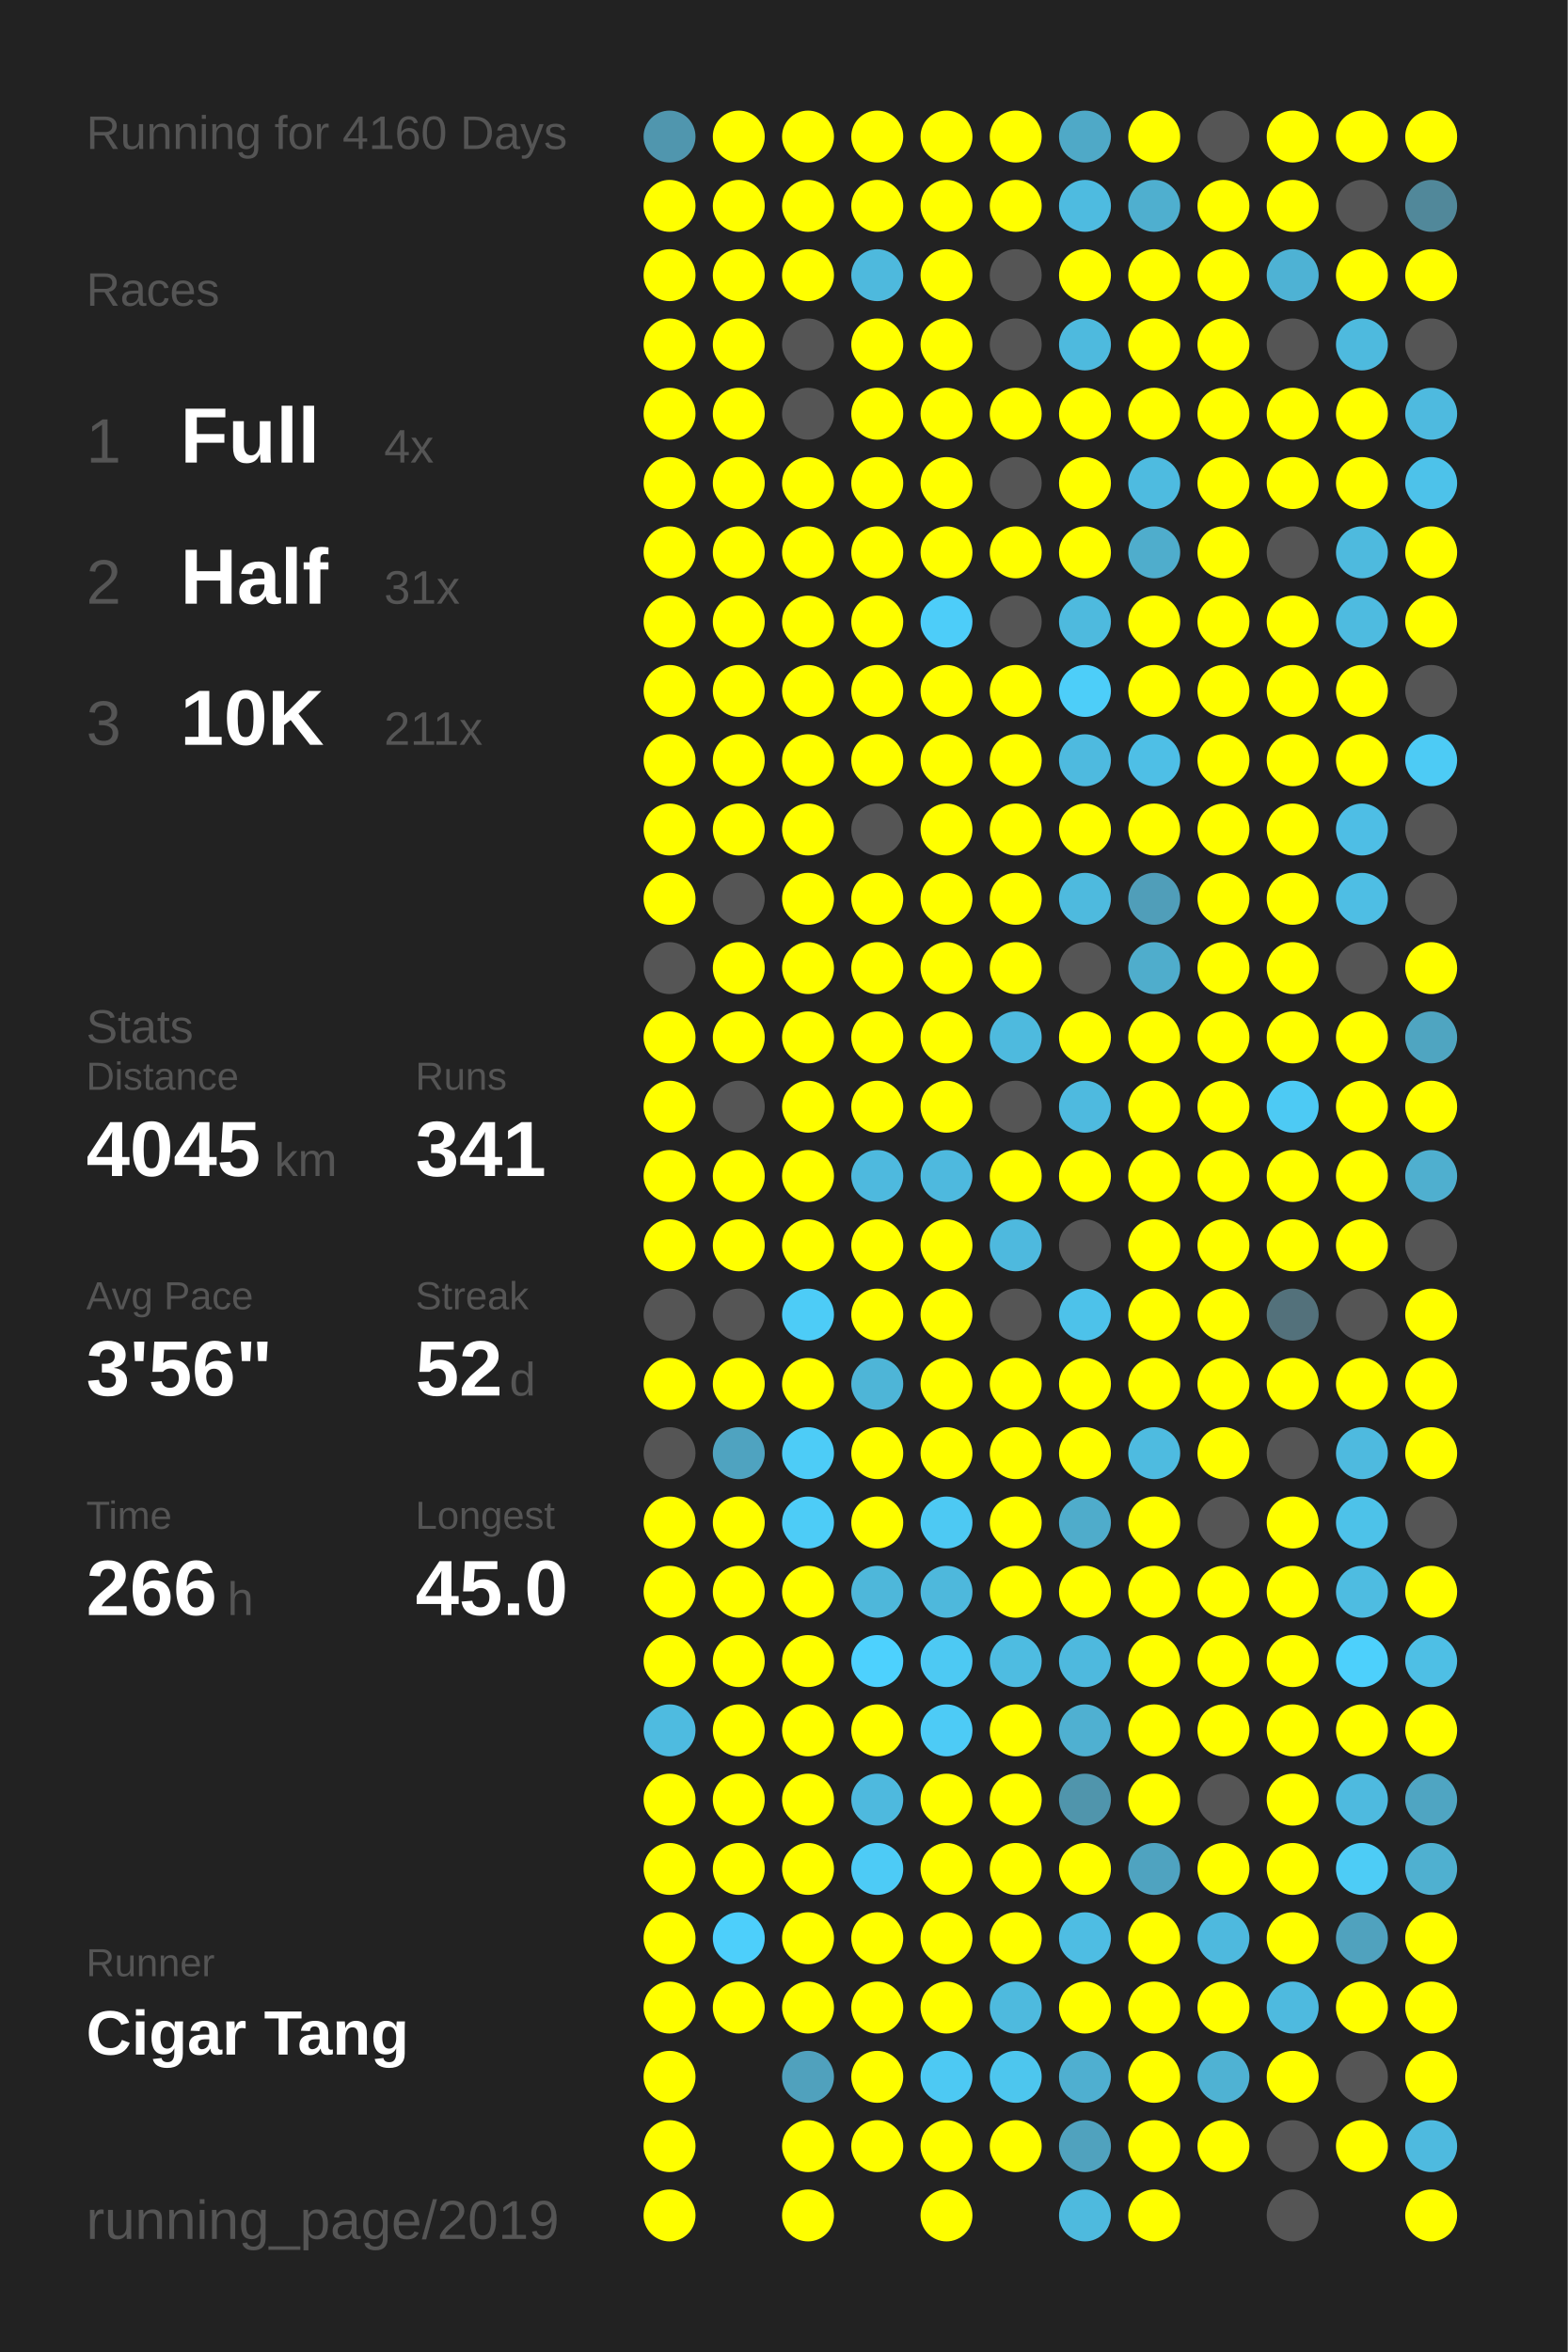
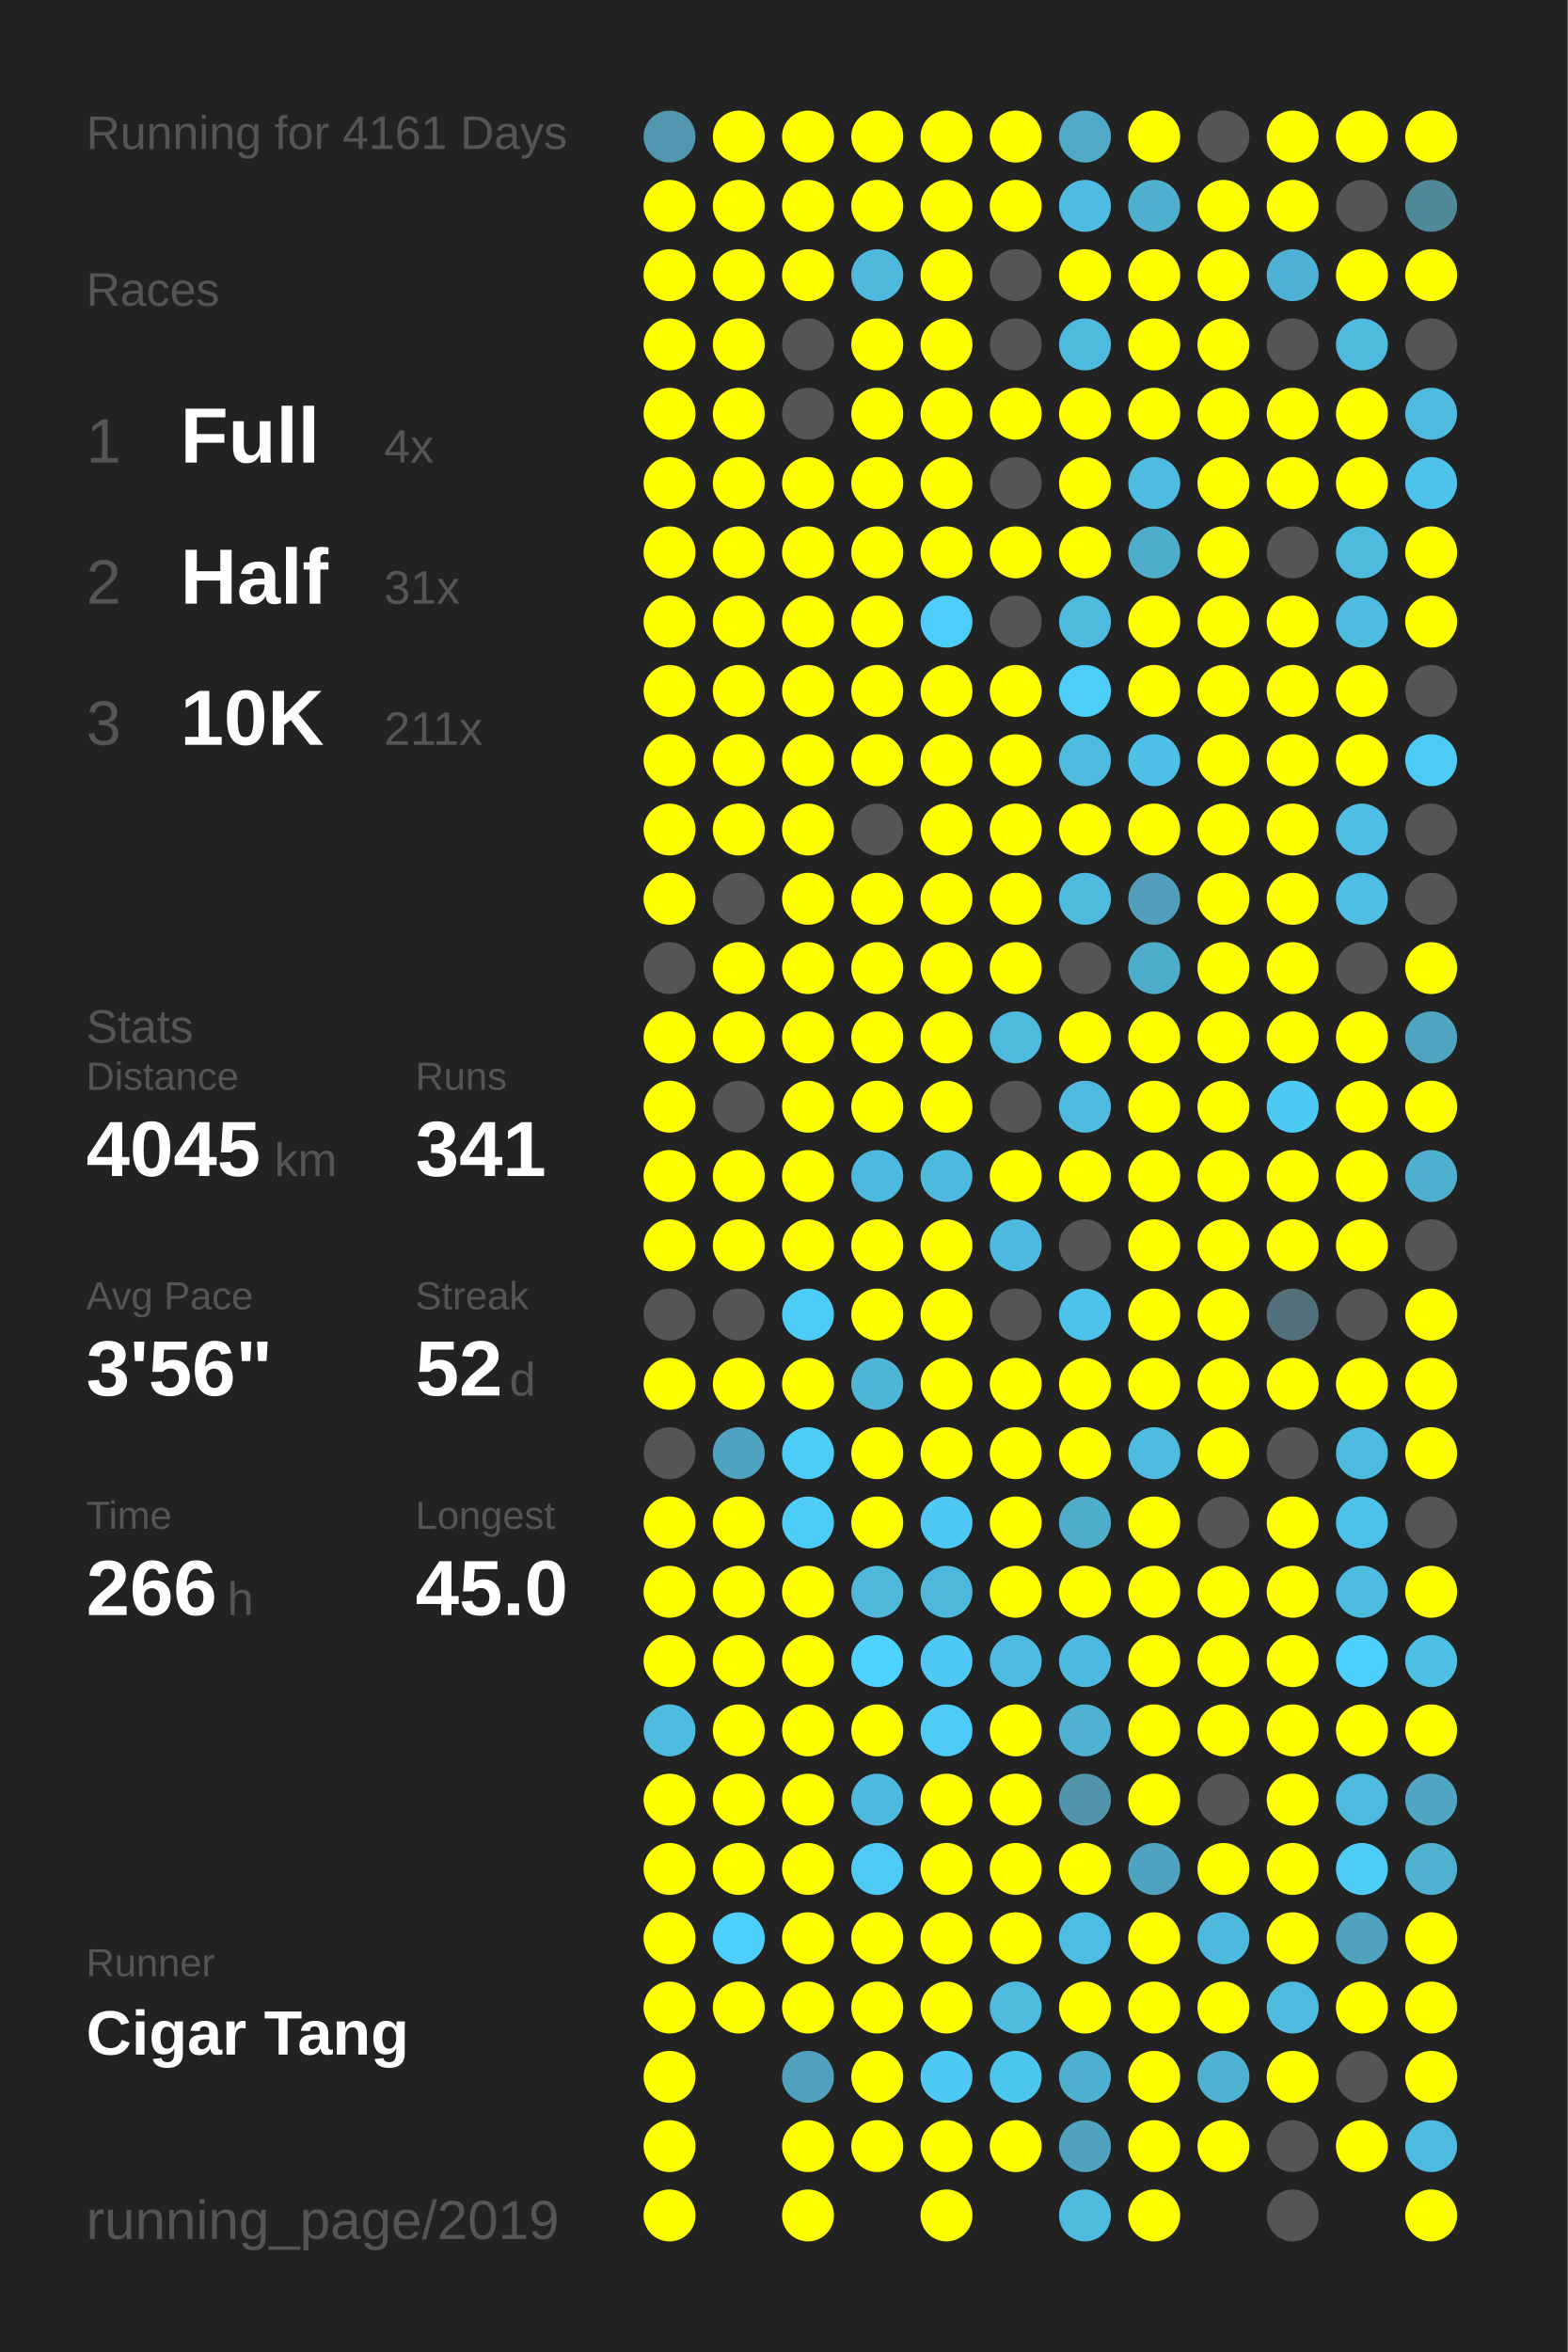
<svg xmlns="http://www.w3.org/2000/svg" baseProfile="full" height="300mm" version="1.1" viewBox="0,0,200,300" width="200mm">
  <defs />
  <rect fill="#222222" height="300" width="200" x="0" y="0" />
-   <text fill="#555555" style="font-size:6px; font-family:Arial;" x="11" y="19">Running for 4160 Days</text>
+   <text fill="#555555" style="font-size:6px; font-family:Arial;" x="11" y="19">Running for 4161 Days</text>
  <text fill="#555555" style="font-size:6px; font-family:Arial;" x="11" y="39">Races</text>
  <text fill="#555555" style="font-size:8px; font-family:Arial;" x="11" y="59">1</text>
  <text fill="#FFFFFF" style="font-size:10px; font-family:Arial; font-weight:bold;" x="23" y="59">Full</text>
  <text fill="#555555" style="font-size:6px; font-family:Arial;" x="49" y="59">4x</text>
  <text fill="#555555" style="font-size:8px; font-family:Arial;" x="11" y="77">2</text>
  <text fill="#FFFFFF" style="font-size:10px; font-family:Arial; font-weight:bold;" x="23" y="77">Half</text>
  <text fill="#555555" style="font-size:6px; font-family:Arial;" x="49" y="77">31x</text>
  <text fill="#555555" style="font-size:8px; font-family:Arial;" x="11" y="95">3</text>
  <text fill="#FFFFFF" style="font-size:10px; font-family:Arial; font-weight:bold;" x="23" y="95">10K</text>
  <text fill="#555555" style="font-size:6px; font-family:Arial;" x="49" y="95">211x</text>
  <text fill="#555555" style="font-size:6px; font-family:Arial;" x="11" y="133">Stats</text>
  <text fill="#555555" style="font-size:5px; font-family:Arial;" x="11" y="139">Distance</text>
  <text fill="#FFFFFF" style="font-size:10px; font-family:Arial; font-weight:bold;" x="11" y="150">4045</text>
  <text fill="#555555" style="font-size:6px; font-family:Arial;" x="35" y="150">km</text>
  <text fill="#555555" style="font-size:5px; font-family:Arial;" x="53" y="139">Runs</text>
  <text fill="#FFFFFF" style="font-size:10px; font-family:Arial; font-weight:bold;" x="53" y="150">341</text>
  <text fill="#555555" style="font-size:5px; font-family:Arial;" x="11" y="167">Avg Pace</text>
  <text fill="#FFFFFF" style="font-size:10px; font-family:Arial; font-weight:bold;" x="11" y="178">3'56"</text>
  <text fill="#555555" style="font-size:5px; font-family:Arial;" x="53" y="167">Streak</text>
  <text fill="#FFFFFF" style="font-size:10px; font-family:Arial; font-weight:bold;" x="53" y="178">52</text>
  <text fill="#555555" style="font-size:6px; font-family:Arial;" x="65" y="178">d</text>
  <text fill="#555555" style="font-size:5px; font-family:Arial;" x="11" y="195">Time</text>
  <text fill="#FFFFFF" style="font-size:10px; font-family:Arial; font-weight:bold;" x="11" y="206">266</text>
  <text fill="#555555" style="font-size:6px; font-family:Arial;" x="29" y="206">h</text>
  <text fill="#555555" style="font-size:5px; font-family:Arial;" x="53" y="195">Longest</text>
  <text fill="#FFFFFF" style="font-size:10px; font-family:Arial; font-weight:bold;" x="53" y="206">45.0</text>
  <text fill="#555555" style="font-size:5px; font-family:Arial;" x="11" y="252.065">Runner</text>
  <text fill="#FFFFFF" style="font-size:8px; font-family:Arial; font-weight:bold;" x="11" y="262.065">Cigar Tang</text>
  <text fill="#555555" style="font-size:7px; font-family:Arial;" x="11" y="285.581">running_page/2019</text>
  <circle cx="85.417" cy="17.419" fill="#5096ae" r="3.312" />
  <circle cx="85.417" cy="26.258" fill="#FFFF00" r="3.312" />
  <circle cx="85.417" cy="35.097" fill="#FFFF00" r="3.312" />
  <circle cx="85.417" cy="43.935" fill="#FFFF00" r="3.312" />
  <circle cx="85.417" cy="52.774" fill="#FFFF00" r="3.312" />
  <circle cx="85.417" cy="61.613" fill="#FFFF00" r="3.312" />
  <circle cx="85.417" cy="70.452" fill="#FFFF00" r="3.312" />
  <circle cx="85.417" cy="79.29" fill="#FFFF00" r="3.312" />
  <circle cx="85.417" cy="88.129" fill="#FFFF00" r="3.312" />
  <circle cx="85.417" cy="96.968" fill="#FFFF00" r="3.312" />
  <circle cx="85.417" cy="105.806" fill="#FFFF00" r="3.312" />
  <circle cx="85.417" cy="114.645" fill="#FFFF00" r="3.312" />
  <circle cx="85.417" cy="123.484" fill="#555555" r="3.312" />
  <circle cx="85.417" cy="132.323" fill="#FFFF00" r="3.312" />
  <circle cx="85.417" cy="141.161" fill="#FFFF00" r="3.312" />
  <circle cx="85.417" cy="150" fill="#FFFF00" r="3.312" />
  <circle cx="85.417" cy="158.839" fill="#FFFF00" r="3.312" />
  <circle cx="85.417" cy="167.677" fill="#555555" r="3.312" />
  <circle cx="85.417" cy="176.516" fill="#FFFF00" r="3.312" />
  <circle cx="85.417" cy="185.355" fill="#555555" r="3.312" />
  <circle cx="85.417" cy="194.194" fill="#FFFF00" r="3.312" />
  <circle cx="85.417" cy="203.032" fill="#FFFF00" r="3.312" />
  <circle cx="85.417" cy="211.871" fill="#FFFF00" r="3.312" />
  <circle cx="85.417" cy="220.71" fill="#4ebbe0" r="3.312" />
  <circle cx="85.417" cy="229.548" fill="#FFFF00" r="3.312" />
  <circle cx="85.417" cy="238.387" fill="#FFFF00" r="3.312" />
  <circle cx="85.417" cy="247.226" fill="#FFFF00" r="3.312" />
  <circle cx="85.417" cy="256.065" fill="#FFFF00" r="3.312" />
  <circle cx="85.417" cy="264.903" fill="#FFFF00" r="3.312" />
  <circle cx="85.417" cy="273.742" fill="#FFFF00" r="3.312" />
  <circle cx="85.417" cy="282.581" fill="#FFFF00" r="3.312" />
  <circle cx="94.25" cy="17.419" fill="#FFFF00" r="3.312" />
  <circle cx="94.25" cy="26.258" fill="#FFFF00" r="3.312" />
  <circle cx="94.25" cy="35.097" fill="#FFFF00" r="3.312" />
  <circle cx="94.25" cy="43.935" fill="#FFFF00" r="3.312" />
  <circle cx="94.25" cy="52.774" fill="#FFFF00" r="3.312" />
  <circle cx="94.25" cy="61.613" fill="#FFFF00" r="3.312" />
  <circle cx="94.25" cy="70.452" fill="#FFFF00" r="3.312" />
  <circle cx="94.25" cy="79.29" fill="#FFFF00" r="3.312" />
  <circle cx="94.25" cy="88.129" fill="#FFFF00" r="3.312" />
  <circle cx="94.25" cy="96.968" fill="#FFFF00" r="3.312" />
  <circle cx="94.25" cy="105.806" fill="#FFFF00" r="3.312" />
  <circle cx="94.25" cy="114.645" fill="#555555" r="3.312" />
  <circle cx="94.25" cy="123.484" fill="#FFFF00" r="3.312" />
  <circle cx="94.25" cy="132.323" fill="#FFFF00" r="3.312" />
  <circle cx="94.25" cy="141.161" fill="#555555" r="3.312" />
  <circle cx="94.25" cy="150" fill="#FFFF00" r="3.312" />
  <circle cx="94.25" cy="158.839" fill="#FFFF00" r="3.312" />
  <circle cx="94.25" cy="167.677" fill="#555555" r="3.312" />
  <circle cx="94.25" cy="176.516" fill="#FFFF00" r="3.312" />
  <circle cx="94.25" cy="185.355" fill="#4fa3c0" r="3.312" />
  <circle cx="94.25" cy="194.194" fill="#FFFF00" r="3.312" />
  <circle cx="94.25" cy="203.032" fill="#FFFF00" r="3.312" />
  <circle cx="94.25" cy="211.871" fill="#FFFF00" r="3.312" />
  <circle cx="94.25" cy="220.71" fill="#FFFF00" r="3.312" />
  <circle cx="94.25" cy="229.548" fill="#FFFF00" r="3.312" />
  <circle cx="94.25" cy="238.387" fill="#FFFF00" r="3.312" />
  <circle cx="94.25" cy="247.226" fill="#4dcffb" r="3.312" />
  <circle cx="94.25" cy="256.065" fill="#FFFF00" r="3.312" />
  <circle cx="103.083" cy="17.419" fill="#FFFF00" r="3.312" />
  <circle cx="103.083" cy="26.258" fill="#FFFF00" r="3.312" />
  <circle cx="103.083" cy="35.097" fill="#FFFF00" r="3.312" />
  <circle cx="103.083" cy="43.935" fill="#555555" r="3.312" />
  <circle cx="103.083" cy="52.774" fill="#555555" r="3.312" />
  <circle cx="103.083" cy="61.613" fill="#FFFF00" r="3.312" />
  <circle cx="103.083" cy="70.452" fill="#FFFF00" r="3.312" />
  <circle cx="103.083" cy="79.29" fill="#FFFF00" r="3.312" />
  <circle cx="103.083" cy="88.129" fill="#FFFF00" r="3.312" />
  <circle cx="103.083" cy="96.968" fill="#FFFF00" r="3.312" />
  <circle cx="103.083" cy="105.806" fill="#FFFF00" r="3.312" />
  <circle cx="103.083" cy="114.645" fill="#FFFF00" r="3.312" />
  <circle cx="103.083" cy="123.484" fill="#FFFF00" r="3.312" />
  <circle cx="103.083" cy="132.323" fill="#FFFF00" r="3.312" />
  <circle cx="103.083" cy="141.161" fill="#FFFF00" r="3.312" />
  <circle cx="103.083" cy="150" fill="#FFFF00" r="3.312" />
  <circle cx="103.083" cy="158.839" fill="#FFFF00" r="3.312" />
  <circle cx="103.083" cy="167.677" fill="#4dccf7" r="3.312" />
  <circle cx="103.083" cy="176.516" fill="#FFFF00" r="3.312" />
  <circle cx="103.083" cy="185.355" fill="#4dccf7" r="3.312" />
  <circle cx="103.083" cy="194.194" fill="#4dccf7" r="3.312" />
  <circle cx="103.083" cy="203.032" fill="#FFFF00" r="3.312" />
  <circle cx="103.083" cy="211.871" fill="#FFFF00" r="3.312" />
  <circle cx="103.083" cy="220.71" fill="#FFFF00" r="3.312" />
  <circle cx="103.083" cy="229.548" fill="#FFFF00" r="3.312" />
  <circle cx="103.083" cy="238.387" fill="#FFFF00" r="3.312" />
  <circle cx="103.083" cy="247.226" fill="#FFFF00" r="3.312" />
  <circle cx="103.083" cy="256.065" fill="#FFFF00" r="3.312" />
  <circle cx="103.083" cy="264.903" fill="#50a1bd" r="3.312" />
  <circle cx="103.083" cy="273.742" fill="#FFFF00" r="3.312" />
  <circle cx="103.083" cy="282.581" fill="#FFFF00" r="3.312" />
  <circle cx="111.917" cy="17.419" fill="#FFFF00" r="3.312" />
  <circle cx="111.917" cy="26.258" fill="#FFFF00" r="3.312" />
  <circle cx="111.917" cy="35.097" fill="#4eb9dd" r="3.312" />
  <circle cx="111.917" cy="43.935" fill="#FFFF00" r="3.312" />
  <circle cx="111.917" cy="52.774" fill="#FFFF00" r="3.312" />
  <circle cx="111.917" cy="61.613" fill="#FFFF00" r="3.312" />
  <circle cx="111.917" cy="70.452" fill="#FFFF00" r="3.312" />
  <circle cx="111.917" cy="79.29" fill="#FFFF00" r="3.312" />
  <circle cx="111.917" cy="88.129" fill="#FFFF00" r="3.312" />
  <circle cx="111.917" cy="96.968" fill="#FFFF00" r="3.312" />
  <circle cx="111.917" cy="105.806" fill="#555555" r="3.312" />
  <circle cx="111.917" cy="114.645" fill="#FFFF00" r="3.312" />
  <circle cx="111.917" cy="123.484" fill="#FFFF00" r="3.312" />
  <circle cx="111.917" cy="132.323" fill="#FFFF00" r="3.312" />
  <circle cx="111.917" cy="141.161" fill="#FFFF00" r="3.312" />
  <circle cx="111.917" cy="150" fill="#4eb9de" r="3.312" />
  <circle cx="111.917" cy="158.839" fill="#FFFF00" r="3.312" />
  <circle cx="111.917" cy="167.677" fill="#FFFF00" r="3.312" />
  <circle cx="111.917" cy="176.516" fill="#4eb5d7" r="3.312" />
  <circle cx="111.917" cy="185.355" fill="#FFFF00" r="3.312" />
  <circle cx="111.917" cy="194.194" fill="#FFFF00" r="3.312" />
  <circle cx="111.917" cy="203.032" fill="#4eb7da" r="3.312" />
  <circle cx="111.917" cy="211.871" fill="#4dd1fe" r="3.312" />
  <circle cx="111.917" cy="220.71" fill="#FFFF00" r="3.312" />
  <circle cx="111.917" cy="229.548" fill="#4eb9de" r="3.312" />
  <circle cx="111.917" cy="238.387" fill="#4dcbf6" r="3.312" />
  <circle cx="111.917" cy="247.226" fill="#FFFF00" r="3.312" />
  <circle cx="111.917" cy="256.065" fill="#FFFF00" r="3.312" />
  <circle cx="111.917" cy="264.903" fill="#FFFF00" r="3.312" />
  <circle cx="111.917" cy="273.742" fill="#FFFF00" r="3.312" />
  <circle cx="120.75" cy="17.419" fill="#FFFF00" r="3.312" />
  <circle cx="120.75" cy="26.258" fill="#FFFF00" r="3.312" />
  <circle cx="120.75" cy="35.097" fill="#FFFF00" r="3.312" />
  <circle cx="120.75" cy="43.935" fill="#FFFF00" r="3.312" />
  <circle cx="120.75" cy="52.774" fill="#FFFF00" r="3.312" />
  <circle cx="120.75" cy="61.613" fill="#FFFF00" r="3.312" />
  <circle cx="120.75" cy="70.452" fill="#FFFF00" r="3.312" />
  <circle cx="120.75" cy="79.29" fill="#4dcdf9" r="3.312" />
  <circle cx="120.75" cy="88.129" fill="#FFFF00" r="3.312" />
  <circle cx="120.75" cy="96.968" fill="#FFFF00" r="3.312" />
  <circle cx="120.75" cy="105.806" fill="#FFFF00" r="3.312" />
  <circle cx="120.75" cy="114.645" fill="#FFFF00" r="3.312" />
  <circle cx="120.75" cy="123.484" fill="#FFFF00" r="3.312" />
  <circle cx="120.75" cy="132.323" fill="#FFFF00" r="3.312" />
  <circle cx="120.75" cy="141.161" fill="#FFFF00" r="3.312" />
  <circle cx="120.75" cy="150" fill="#4eb9de" r="3.312" />
  <circle cx="120.75" cy="158.839" fill="#FFFF00" r="3.312" />
  <circle cx="120.75" cy="167.677" fill="#FFFF00" r="3.312" />
  <circle cx="120.75" cy="176.516" fill="#FFFF00" r="3.312" />
  <circle cx="120.75" cy="185.355" fill="#FFFF00" r="3.312" />
  <circle cx="120.75" cy="194.194" fill="#4dc9f3" r="3.312" />
  <circle cx="120.75" cy="203.032" fill="#4eb8dc" r="3.312" />
  <circle cx="120.75" cy="211.871" fill="#4dc9f3" r="3.312" />
  <circle cx="120.75" cy="220.71" fill="#4dcbf6" r="3.312" />
  <circle cx="120.75" cy="229.548" fill="#FFFF00" r="3.312" />
  <circle cx="120.75" cy="238.387" fill="#FFFF00" r="3.312" />
  <circle cx="120.75" cy="247.226" fill="#FFFF00" r="3.312" />
  <circle cx="120.75" cy="256.065" fill="#FFFF00" r="3.312" />
  <circle cx="120.75" cy="264.903" fill="#4dc9f3" r="3.312" />
  <circle cx="120.75" cy="273.742" fill="#FFFF00" r="3.312" />
  <circle cx="120.75" cy="282.581" fill="#FFFF00" r="3.312" />
  <circle cx="129.583" cy="17.419" fill="#FFFF00" r="3.312" />
  <circle cx="129.583" cy="26.258" fill="#FFFF00" r="3.312" />
  <circle cx="129.583" cy="35.097" fill="#555555" r="3.312" />
  <circle cx="129.583" cy="43.935" fill="#555555" r="3.312" />
  <circle cx="129.583" cy="52.774" fill="#FFFF00" r="3.312" />
  <circle cx="129.583" cy="61.613" fill="#555555" r="3.312" />
  <circle cx="129.583" cy="70.452" fill="#FFFF00" r="3.312" />
  <circle cx="129.583" cy="79.29" fill="#555555" r="3.312" />
  <circle cx="129.583" cy="88.129" fill="#FFFF00" r="3.312" />
  <circle cx="129.583" cy="96.968" fill="#FFFF00" r="3.312" />
  <circle cx="129.583" cy="105.806" fill="#FFFF00" r="3.312" />
  <circle cx="129.583" cy="114.645" fill="#FFFF00" r="3.312" />
  <circle cx="129.583" cy="123.484" fill="#FFFF00" r="3.312" />
  <circle cx="129.583" cy="132.323" fill="#4ebade" r="3.312" />
  <circle cx="129.583" cy="141.161" fill="#555555" r="3.312" />
  <circle cx="129.583" cy="150" fill="#FFFF00" r="3.312" />
  <circle cx="129.583" cy="158.839" fill="#4eb9de" r="3.312" />
  <circle cx="129.583" cy="167.677" fill="#555555" r="3.312" />
  <circle cx="129.583" cy="176.516" fill="#FFFF00" r="3.312" />
  <circle cx="129.583" cy="185.355" fill="#FFFF00" r="3.312" />
  <circle cx="129.583" cy="194.194" fill="#FFFF00" r="3.312" />
  <circle cx="129.583" cy="203.032" fill="#FFFF00" r="3.312" />
  <circle cx="129.583" cy="211.871" fill="#4ebce1" r="3.312" />
  <circle cx="129.583" cy="220.71" fill="#FFFF00" r="3.312" />
  <circle cx="129.583" cy="229.548" fill="#FFFF00" r="3.312" />
  <circle cx="129.583" cy="238.387" fill="#FFFF00" r="3.312" />
  <circle cx="129.583" cy="247.226" fill="#FFFF00" r="3.312" />
  <circle cx="129.583" cy="256.065" fill="#4ebade" r="3.312" />
  <circle cx="129.583" cy="264.903" fill="#4dc6ee" r="3.312" />
  <circle cx="129.583" cy="273.742" fill="#FFFF00" r="3.312" />
  <circle cx="138.417" cy="17.419" fill="#4fa9c7" r="3.312" />
  <circle cx="138.417" cy="26.258" fill="#4ebbe0" r="3.312" />
  <circle cx="138.417" cy="35.097" fill="#FFFF00" r="3.312" />
  <circle cx="138.417" cy="43.935" fill="#4ebade" r="3.312" />
  <circle cx="138.417" cy="52.774" fill="#FFFF00" r="3.312" />
  <circle cx="138.417" cy="61.613" fill="#FFFF00" r="3.312" />
  <circle cx="138.417" cy="70.452" fill="#FFFF00" r="3.312" />
  <circle cx="138.417" cy="79.29" fill="#4ebade" r="3.312" />
  <circle cx="138.417" cy="88.129" fill="#4dcef9" r="3.312" />
  <circle cx="138.417" cy="96.968" fill="#4ebadf" r="3.312" />
  <circle cx="138.417" cy="105.806" fill="#FFFF00" r="3.312" />
  <circle cx="138.417" cy="114.645" fill="#4ebade" r="3.312" />
  <circle cx="138.417" cy="123.484" fill="#555555" r="3.312" />
  <circle cx="138.417" cy="132.323" fill="#FFFF00" r="3.312" />
  <circle cx="138.417" cy="141.161" fill="#4ebadf" r="3.312" />
  <circle cx="138.417" cy="150" fill="#FFFF00" r="3.312" />
  <circle cx="138.417" cy="158.839" fill="#555555" r="3.312" />
  <circle cx="138.417" cy="167.677" fill="#4dc2ea" r="3.312" />
  <circle cx="138.417" cy="176.516" fill="#FFFF00" r="3.312" />
  <circle cx="138.417" cy="185.355" fill="#FFFF00" r="3.312" />
  <circle cx="138.417" cy="194.194" fill="#4faccb" r="3.312" />
  <circle cx="138.417" cy="203.032" fill="#FFFF00" r="3.312" />
  <circle cx="138.417" cy="211.871" fill="#4eb9de" r="3.312" />
  <circle cx="138.417" cy="220.71" fill="#4fb0d1" r="3.312" />
  <circle cx="138.417" cy="229.548" fill="#5095ac" r="3.312" />
  <circle cx="138.417" cy="238.387" fill="#FFFF00" r="3.312" />
  <circle cx="138.417" cy="247.226" fill="#4ebde3" r="3.312" />
  <circle cx="138.417" cy="256.065" fill="#FFFF00" r="3.312" />
  <circle cx="138.417" cy="264.903" fill="#4fafd0" r="3.312" />
  <circle cx="138.417" cy="273.742" fill="#50a2be" r="3.312" />
  <circle cx="138.417" cy="282.581" fill="#4ebade" r="3.312" />
  <circle cx="147.25" cy="17.419" fill="#FFFF00" r="3.312" />
  <circle cx="147.25" cy="26.258" fill="#4fafcf" r="3.312" />
  <circle cx="147.25" cy="35.097" fill="#FFFF00" r="3.312" />
  <circle cx="147.25" cy="43.935" fill="#FFFF00" r="3.312" />
  <circle cx="147.25" cy="52.774" fill="#FFFF00" r="3.312" />
  <circle cx="147.25" cy="61.613" fill="#4ebbe0" r="3.312" />
  <circle cx="147.25" cy="70.452" fill="#4fadcc" r="3.312" />
  <circle cx="147.25" cy="79.29" fill="#FFFF00" r="3.312" />
  <circle cx="147.25" cy="88.129" fill="#FFFF00" r="3.312" />
  <circle cx="147.25" cy="96.968" fill="#4ebfe6" r="3.312" />
  <circle cx="147.25" cy="105.806" fill="#FFFF00" r="3.312" />
  <circle cx="147.25" cy="114.645" fill="#509eb9" r="3.312" />
  <circle cx="147.25" cy="123.484" fill="#4fadcc" r="3.312" />
  <circle cx="147.25" cy="132.323" fill="#FFFF00" r="3.312" />
  <circle cx="147.25" cy="141.161" fill="#FFFF00" r="3.312" />
  <circle cx="147.25" cy="150" fill="#FFFF00" r="3.312" />
  <circle cx="147.25" cy="158.839" fill="#FFFF00" r="3.312" />
  <circle cx="147.25" cy="167.677" fill="#FFFF00" r="3.312" />
  <circle cx="147.25" cy="176.516" fill="#FFFF00" r="3.312" />
  <circle cx="147.25" cy="185.355" fill="#4ebbe0" r="3.312" />
  <circle cx="147.25" cy="194.194" fill="#FFFF00" r="3.312" />
  <circle cx="147.25" cy="203.032" fill="#FFFF00" r="3.312" />
  <circle cx="147.25" cy="211.871" fill="#FFFF00" r="3.312" />
  <circle cx="147.25" cy="220.71" fill="#FFFF00" r="3.312" />
  <circle cx="147.25" cy="229.548" fill="#FFFF00" r="3.312" />
  <circle cx="147.25" cy="238.387" fill="#4fa3c0" r="3.312" />
  <circle cx="147.25" cy="247.226" fill="#FFFF00" r="3.312" />
  <circle cx="147.25" cy="256.065" fill="#FFFF00" r="3.312" />
  <circle cx="147.25" cy="264.903" fill="#FFFF00" r="3.312" />
  <circle cx="147.25" cy="273.742" fill="#FFFF00" r="3.312" />
  <circle cx="147.25" cy="282.581" fill="#FFFF00" r="3.312" />
  <circle cx="156.083" cy="17.419" fill="#555555" r="3.312" />
  <circle cx="156.083" cy="26.258" fill="#FFFF00" r="3.312" />
  <circle cx="156.083" cy="35.097" fill="#FFFF00" r="3.312" />
  <circle cx="156.083" cy="43.935" fill="#FFFF00" r="3.312" />
  <circle cx="156.083" cy="52.774" fill="#FFFF00" r="3.312" />
  <circle cx="156.083" cy="61.613" fill="#FFFF00" r="3.312" />
  <circle cx="156.083" cy="70.452" fill="#FFFF00" r="3.312" />
  <circle cx="156.083" cy="79.29" fill="#FFFF00" r="3.312" />
  <circle cx="156.083" cy="88.129" fill="#FFFF00" r="3.312" />
  <circle cx="156.083" cy="96.968" fill="#FFFF00" r="3.312" />
  <circle cx="156.083" cy="105.806" fill="#FFFF00" r="3.312" />
  <circle cx="156.083" cy="114.645" fill="#FFFF00" r="3.312" />
  <circle cx="156.083" cy="123.484" fill="#FFFF00" r="3.312" />
  <circle cx="156.083" cy="132.323" fill="#FFFF00" r="3.312" />
  <circle cx="156.083" cy="141.161" fill="#FFFF00" r="3.312" />
  <circle cx="156.083" cy="150" fill="#FFFF00" r="3.312" />
  <circle cx="156.083" cy="158.839" fill="#FFFF00" r="3.312" />
  <circle cx="156.083" cy="167.677" fill="#FFFF00" r="3.312" />
  <circle cx="156.083" cy="176.516" fill="#FFFF00" r="3.312" />
  <circle cx="156.083" cy="185.355" fill="#FFFF00" r="3.312" />
  <circle cx="156.083" cy="194.194" fill="#555555" r="3.312" />
  <circle cx="156.083" cy="203.032" fill="#FFFF00" r="3.312" />
  <circle cx="156.083" cy="211.871" fill="#FFFF00" r="3.312" />
  <circle cx="156.083" cy="220.71" fill="#FFFF00" r="3.312" />
  <circle cx="156.083" cy="229.548" fill="#555555" r="3.312" />
  <circle cx="156.083" cy="238.387" fill="#FFFF00" r="3.312" />
  <circle cx="156.083" cy="247.226" fill="#4eb9de" r="3.312" />
  <circle cx="156.083" cy="256.065" fill="#FFFF00" r="3.312" />
  <circle cx="156.083" cy="264.903" fill="#4fb2d3" r="3.312" />
  <circle cx="156.083" cy="273.742" fill="#FFFF00" r="3.312" />
  <circle cx="164.917" cy="17.419" fill="#FFFF00" r="3.312" />
  <circle cx="164.917" cy="26.258" fill="#FFFF00" r="3.312" />
  <circle cx="164.917" cy="35.097" fill="#4eb2d4" r="3.312" />
  <circle cx="164.917" cy="43.935" fill="#555555" r="3.312" />
  <circle cx="164.917" cy="52.774" fill="#FFFF00" r="3.312" />
  <circle cx="164.917" cy="61.613" fill="#FFFF00" r="3.312" />
  <circle cx="164.917" cy="70.452" fill="#555555" r="3.312" />
  <circle cx="164.917" cy="79.29" fill="#FFFF00" r="3.312" />
  <circle cx="164.917" cy="88.129" fill="#FFFF00" r="3.312" />
  <circle cx="164.917" cy="96.968" fill="#FFFF00" r="3.312" />
  <circle cx="164.917" cy="105.806" fill="#FFFF00" r="3.312" />
  <circle cx="164.917" cy="114.645" fill="#FFFF00" r="3.312" />
  <circle cx="164.917" cy="123.484" fill="#FFFF00" r="3.312" />
  <circle cx="164.917" cy="132.323" fill="#FFFF00" r="3.312" />
  <circle cx="164.917" cy="141.161" fill="#4dcaf4" r="3.312" />
  <circle cx="164.917" cy="150" fill="#FFFF00" r="3.312" />
  <circle cx="164.917" cy="158.839" fill="#FFFF00" r="3.312" />
  <circle cx="164.917" cy="167.677" fill="#53717b" r="3.312" />
  <circle cx="164.917" cy="176.516" fill="#FFFF00" r="3.312" />
  <circle cx="164.917" cy="185.355" fill="#555555" r="3.312" />
  <circle cx="164.917" cy="194.194" fill="#FFFF00" r="3.312" />
  <circle cx="164.917" cy="203.032" fill="#FFFF00" r="3.312" />
  <circle cx="164.917" cy="211.871" fill="#FFFF00" r="3.312" />
  <circle cx="164.917" cy="220.71" fill="#FFFF00" r="3.312" />
  <circle cx="164.917" cy="229.548" fill="#FFFF00" r="3.312" />
  <circle cx="164.917" cy="238.387" fill="#FFFF00" r="3.312" />
  <circle cx="164.917" cy="247.226" fill="#FFFF00" r="3.312" />
  <circle cx="164.917" cy="256.065" fill="#4ebadf" r="3.312" />
  <circle cx="164.917" cy="264.903" fill="#FFFF00" r="3.312" />
  <circle cx="164.917" cy="273.742" fill="#555555" r="3.312" />
  <circle cx="164.917" cy="282.581" fill="#555555" r="3.312" />
  <circle cx="173.75" cy="17.419" fill="#FFFF00" r="3.312" />
  <circle cx="173.75" cy="26.258" fill="#555555" r="3.312" />
  <circle cx="173.75" cy="35.097" fill="#FFFF00" r="3.312" />
  <circle cx="173.75" cy="43.935" fill="#4ebade" r="3.312" />
  <circle cx="173.75" cy="52.774" fill="#FFFF00" r="3.312" />
  <circle cx="173.75" cy="61.613" fill="#FFFF00" r="3.312" />
  <circle cx="173.75" cy="70.452" fill="#4ebade" r="3.312" />
  <circle cx="173.75" cy="79.29" fill="#4ebbe0" r="3.312" />
  <circle cx="173.75" cy="88.129" fill="#FFFF00" r="3.312" />
  <circle cx="173.75" cy="96.968" fill="#FFFF00" r="3.312" />
  <circle cx="173.75" cy="105.806" fill="#4ebee5" r="3.312" />
  <circle cx="173.75" cy="114.645" fill="#4ebee4" r="3.312" />
  <circle cx="173.75" cy="123.484" fill="#555555" r="3.312" />
  <circle cx="173.75" cy="132.323" fill="#FFFF00" r="3.312" />
  <circle cx="173.75" cy="141.161" fill="#FFFF00" r="3.312" />
  <circle cx="173.75" cy="150" fill="#FFFF00" r="3.312" />
  <circle cx="173.75" cy="158.839" fill="#FFFF00" r="3.312" />
  <circle cx="173.75" cy="167.677" fill="#555555" r="3.312" />
  <circle cx="173.75" cy="176.516" fill="#FFFF00" r="3.312" />
  <circle cx="173.75" cy="185.355" fill="#4ebadf" r="3.312" />
  <circle cx="173.75" cy="194.194" fill="#4dc2e9" r="3.312" />
  <circle cx="173.75" cy="203.032" fill="#4ebce1" r="3.312" />
  <circle cx="173.75" cy="211.871" fill="#4dd0fc" r="3.312" />
  <circle cx="173.75" cy="220.71" fill="#FFFF00" r="3.312" />
  <circle cx="173.75" cy="229.548" fill="#4ebadf" r="3.312" />
  <circle cx="173.75" cy="238.387" fill="#4dccf6" r="3.312" />
  <circle cx="173.75" cy="247.226" fill="#50a2be" r="3.312" />
  <circle cx="173.75" cy="256.065" fill="#FFFF00" r="3.312" />
  <circle cx="173.75" cy="264.903" fill="#555555" r="3.312" />
  <circle cx="173.75" cy="273.742" fill="#FFFF00" r="3.312" />
  <circle cx="182.583" cy="17.419" fill="#FFFF00" r="3.312" />
  <circle cx="182.583" cy="26.258" fill="#51889a" r="3.312" />
  <circle cx="182.583" cy="35.097" fill="#FFFF00" r="3.312" />
  <circle cx="182.583" cy="43.935" fill="#555555" r="3.312" />
  <circle cx="182.583" cy="52.774" fill="#4ebadf" r="3.312" />
  <circle cx="182.583" cy="61.613" fill="#4dc2ea" r="3.312" />
  <circle cx="182.583" cy="70.452" fill="#FFFF00" r="3.312" />
  <circle cx="182.583" cy="79.29" fill="#FFFF00" r="3.312" />
  <circle cx="182.583" cy="88.129" fill="#555555" r="3.312" />
  <circle cx="182.583" cy="96.968" fill="#4dcbf5" r="3.312" />
  <circle cx="182.583" cy="105.806" fill="#555555" r="3.312" />
  <circle cx="182.583" cy="114.645" fill="#555555" r="3.312" />
  <circle cx="182.583" cy="123.484" fill="#FFFF00" r="3.312" />
  <circle cx="182.583" cy="132.323" fill="#4fa5c1" r="3.312" />
  <circle cx="182.583" cy="141.161" fill="#FFFF00" r="3.312" />
  <circle cx="182.583" cy="150" fill="#4fafcf" r="3.312" />
  <circle cx="182.583" cy="158.839" fill="#555555" r="3.312" />
  <circle cx="182.583" cy="167.677" fill="#FFFF00" r="3.312" />
  <circle cx="182.583" cy="176.516" fill="#FFFF00" r="3.312" />
  <circle cx="182.583" cy="185.355" fill="#FFFF00" r="3.312" />
  <circle cx="182.583" cy="194.194" fill="#555555" r="3.312" />
  <circle cx="182.583" cy="203.032" fill="#FFFF00" r="3.312" />
  <circle cx="182.583" cy="211.871" fill="#4ebfe5" r="3.312" />
  <circle cx="182.583" cy="220.71" fill="#FFFF00" r="3.312" />
  <circle cx="182.583" cy="229.548" fill="#4fa5c2" r="3.312" />
  <circle cx="182.583" cy="238.387" fill="#4fb0d0" r="3.312" />
  <circle cx="182.583" cy="247.226" fill="#FFFF00" r="3.312" />
  <circle cx="182.583" cy="256.065" fill="#FFFF00" r="3.312" />
  <circle cx="182.583" cy="264.903" fill="#FFFF00" r="3.312" />
  <circle cx="182.583" cy="273.742" fill="#4ebadf" r="3.312" />
  <circle cx="182.583" cy="282.581" fill="#FFFF00" r="3.312" />
</svg>
